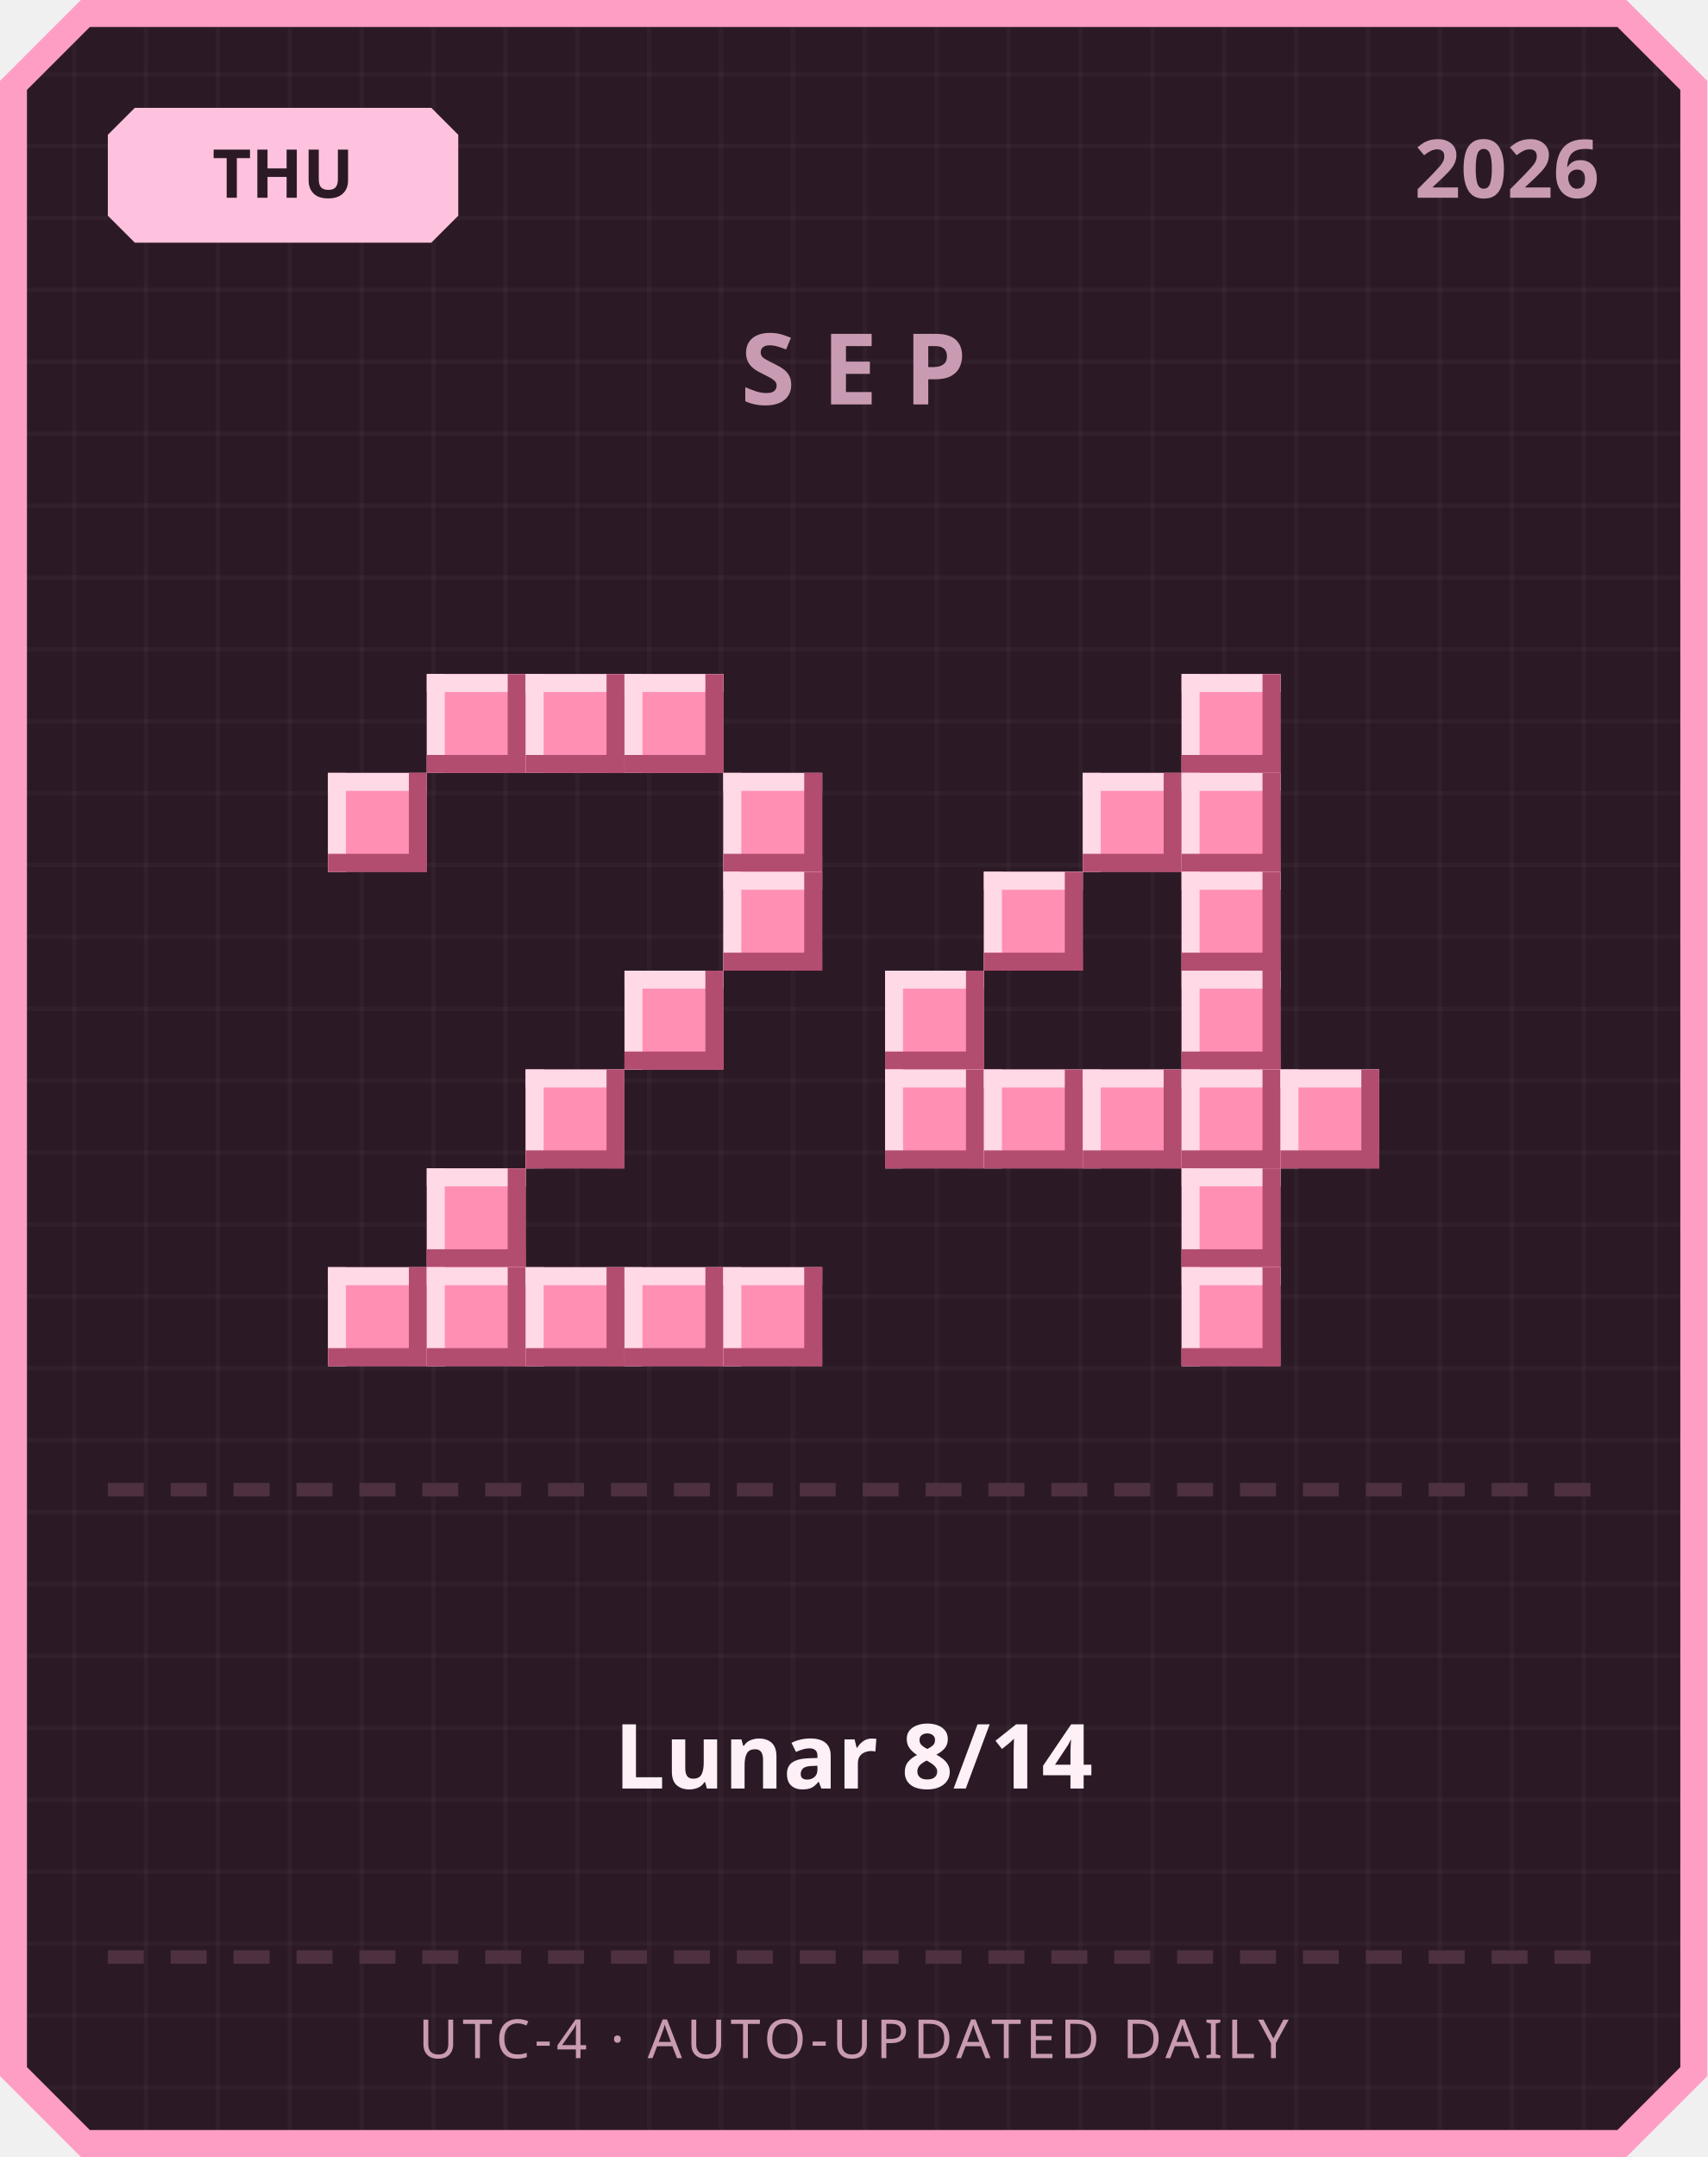
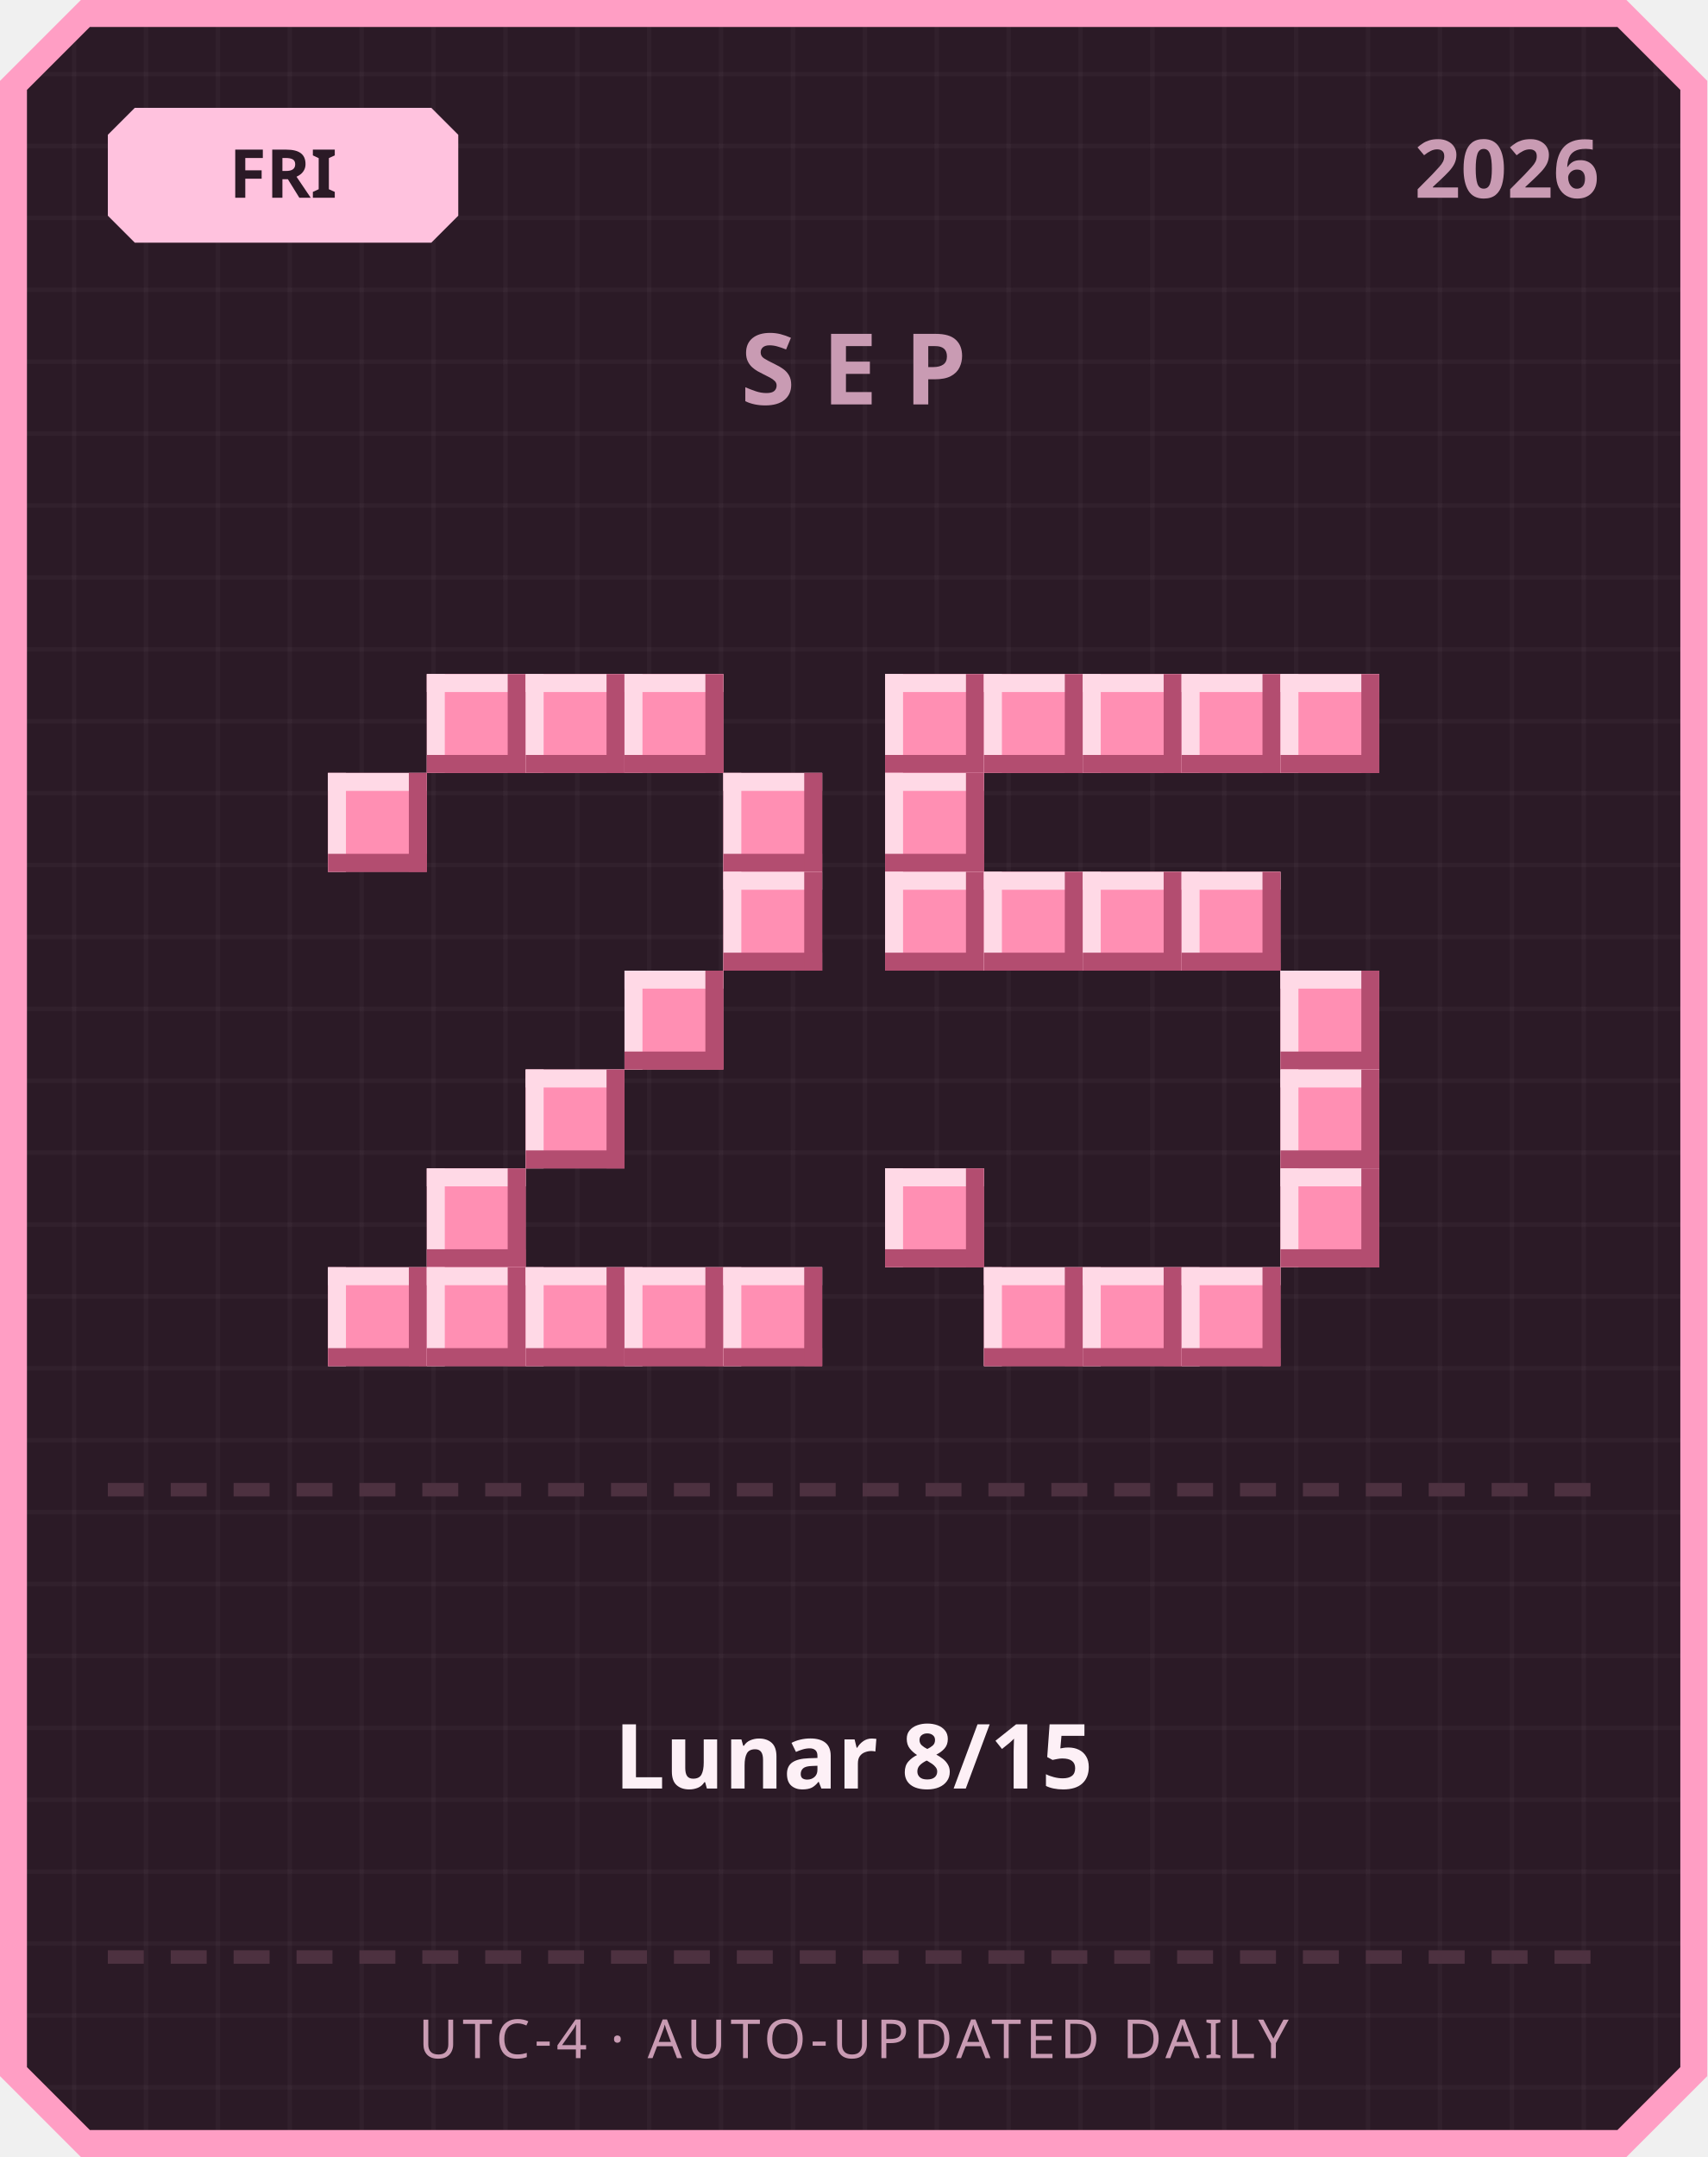
<svg xmlns="http://www.w3.org/2000/svg" width="380" height="480" viewBox="0 0 380 480">
  <defs>
    <pattern id="grid" width="16" height="16" patternUnits="userSpaceOnUse">
      <rect width="16" height="16" fill="#2b1a26" />
      <rect width="1" height="16" fill="#ffffff" opacity="0.03" />
      <rect width="16" height="1" fill="#ffffff" opacity="0.03" />
    </pattern>
  </defs>
  <path d="M 18,0 L 362,0 L 380,18 L 380,462 L 362,480 L 18,480 L 0,462 L 0,18 Z" fill="#ff9ec4" />
  <path d="M 20,6 L 360,6 L 374,20 L 374,460 L 360,474 L 20,474 L 6,460 L 6,20 Z" fill="url(#grid)" />
  <path d="M 30,24 L 96,24 L 102,30 L 102,48 L 96,54 L 30,54 L 24,48 L 24,30 Z" fill="#ffc2de" />
-   <text x="63" y="44" text-anchor="middle" font-family="'Segoe UI', sans-serif" font-size="15" font-weight="700" fill="#2b1a26">THU</text>
+   <text x="63" y="44" text-anchor="middle" font-family="'Segoe UI', sans-serif" font-size="15" font-weight="700" fill="#2b1a26">FRI</text>
  <text x="356" y="44" text-anchor="end" font-family="'Segoe UI', sans-serif" font-size="18" font-weight="700" fill="#c99bb3">2026</text>
  <text x="190" y="90" text-anchor="middle" font-family="'Segoe UI', sans-serif" font-size="22" font-weight="700" letter-spacing="6" fill="#c99bb3">SEP</text>
  <rect x="95" y="150" width="22" height="22" fill="#ff8fb3" />
  <rect x="95" y="150" width="22" height="4" fill="#ffd9e6" />
  <rect x="95" y="150" width="4" height="22" fill="#ffd9e6" />
  <rect x="95" y="168" width="22" height="4" fill="#b34d70" />
  <rect x="113" y="150" width="4" height="22" fill="#b34d70" />
  <rect x="117" y="150" width="22" height="22" fill="#ff8fb3" />
  <rect x="117" y="150" width="22" height="4" fill="#ffd9e6" />
  <rect x="117" y="150" width="4" height="22" fill="#ffd9e6" />
  <rect x="117" y="168" width="22" height="4" fill="#b34d70" />
  <rect x="135" y="150" width="4" height="22" fill="#b34d70" />
  <rect x="139" y="150" width="22" height="22" fill="#ff8fb3" />
  <rect x="139" y="150" width="22" height="4" fill="#ffd9e6" />
  <rect x="139" y="150" width="4" height="22" fill="#ffd9e6" />
  <rect x="139" y="168" width="22" height="4" fill="#b34d70" />
  <rect x="157" y="150" width="4" height="22" fill="#b34d70" />
  <rect x="73" y="172" width="22" height="22" fill="#ff8fb3" />
  <rect x="73" y="172" width="22" height="4" fill="#ffd9e6" />
  <rect x="73" y="172" width="4" height="22" fill="#ffd9e6" />
  <rect x="73" y="190" width="22" height="4" fill="#b34d70" />
  <rect x="91" y="172" width="4" height="22" fill="#b34d70" />
  <rect x="161" y="172" width="22" height="22" fill="#ff8fb3" />
  <rect x="161" y="172" width="22" height="4" fill="#ffd9e6" />
  <rect x="161" y="172" width="4" height="22" fill="#ffd9e6" />
  <rect x="161" y="190" width="22" height="4" fill="#b34d70" />
  <rect x="179" y="172" width="4" height="22" fill="#b34d70" />
  <rect x="161" y="194" width="22" height="22" fill="#ff8fb3" />
  <rect x="161" y="194" width="22" height="4" fill="#ffd9e6" />
  <rect x="161" y="194" width="4" height="22" fill="#ffd9e6" />
  <rect x="161" y="212" width="22" height="4" fill="#b34d70" />
  <rect x="179" y="194" width="4" height="22" fill="#b34d70" />
  <rect x="139" y="216" width="22" height="22" fill="#ff8fb3" />
  <rect x="139" y="216" width="22" height="4" fill="#ffd9e6" />
  <rect x="139" y="216" width="4" height="22" fill="#ffd9e6" />
  <rect x="139" y="234" width="22" height="4" fill="#b34d70" />
  <rect x="157" y="216" width="4" height="22" fill="#b34d70" />
  <rect x="117" y="238" width="22" height="22" fill="#ff8fb3" />
  <rect x="117" y="238" width="22" height="4" fill="#ffd9e6" />
  <rect x="117" y="238" width="4" height="22" fill="#ffd9e6" />
  <rect x="117" y="256" width="22" height="4" fill="#b34d70" />
  <rect x="135" y="238" width="4" height="22" fill="#b34d70" />
  <rect x="95" y="260" width="22" height="22" fill="#ff8fb3" />
  <rect x="95" y="260" width="22" height="4" fill="#ffd9e6" />
  <rect x="95" y="260" width="4" height="22" fill="#ffd9e6" />
  <rect x="95" y="278" width="22" height="4" fill="#b34d70" />
  <rect x="113" y="260" width="4" height="22" fill="#b34d70" />
  <rect x="73" y="282" width="22" height="22" fill="#ff8fb3" />
  <rect x="73" y="282" width="22" height="4" fill="#ffd9e6" />
  <rect x="73" y="282" width="4" height="22" fill="#ffd9e6" />
  <rect x="73" y="300" width="22" height="4" fill="#b34d70" />
  <rect x="91" y="282" width="4" height="22" fill="#b34d70" />
  <rect x="95" y="282" width="22" height="22" fill="#ff8fb3" />
  <rect x="95" y="282" width="22" height="4" fill="#ffd9e6" />
  <rect x="95" y="282" width="4" height="22" fill="#ffd9e6" />
  <rect x="95" y="300" width="22" height="4" fill="#b34d70" />
  <rect x="113" y="282" width="4" height="22" fill="#b34d70" />
  <rect x="117" y="282" width="22" height="22" fill="#ff8fb3" />
  <rect x="117" y="282" width="22" height="4" fill="#ffd9e6" />
  <rect x="117" y="282" width="4" height="22" fill="#ffd9e6" />
  <rect x="117" y="300" width="22" height="4" fill="#b34d70" />
  <rect x="135" y="282" width="4" height="22" fill="#b34d70" />
  <rect x="139" y="282" width="22" height="22" fill="#ff8fb3" />
  <rect x="139" y="282" width="22" height="4" fill="#ffd9e6" />
  <rect x="139" y="282" width="4" height="22" fill="#ffd9e6" />
  <rect x="139" y="300" width="22" height="4" fill="#b34d70" />
  <rect x="157" y="282" width="4" height="22" fill="#b34d70" />
  <rect x="161" y="282" width="22" height="22" fill="#ff8fb3" />
  <rect x="161" y="282" width="22" height="4" fill="#ffd9e6" />
  <rect x="161" y="282" width="4" height="22" fill="#ffd9e6" />
  <rect x="161" y="300" width="22" height="4" fill="#b34d70" />
  <rect x="179" y="282" width="4" height="22" fill="#b34d70" />
+   <rect x="197" y="150" width="22" height="22" fill="#ff8fb3" />
+   <rect x="197" y="150" width="22" height="4" fill="#ffd9e6" />
+   <rect x="197" y="150" width="4" height="22" fill="#ffd9e6" />
+   <rect x="197" y="168" width="22" height="4" fill="#b34d70" />
+   <rect x="215" y="150" width="4" height="22" fill="#b34d70" />
+   <rect x="219" y="150" width="22" height="22" fill="#ff8fb3" />
+   <rect x="219" y="150" width="22" height="4" fill="#ffd9e6" />
+   <rect x="219" y="150" width="4" height="22" fill="#ffd9e6" />
+   <rect x="219" y="168" width="22" height="4" fill="#b34d70" />
+   <rect x="237" y="150" width="4" height="22" fill="#b34d70" />
+   <rect x="241" y="150" width="22" height="22" fill="#ff8fb3" />
+   <rect x="241" y="150" width="22" height="4" fill="#ffd9e6" />
+   <rect x="241" y="150" width="4" height="22" fill="#ffd9e6" />
+   <rect x="241" y="168" width="22" height="4" fill="#b34d70" />
+   <rect x="259" y="150" width="4" height="22" fill="#b34d70" />
  <rect x="263" y="150" width="22" height="22" fill="#ff8fb3" />
  <rect x="263" y="150" width="22" height="4" fill="#ffd9e6" />
  <rect x="263" y="150" width="4" height="22" fill="#ffd9e6" />
  <rect x="263" y="168" width="22" height="4" fill="#b34d70" />
  <rect x="281" y="150" width="4" height="22" fill="#b34d70" />
-   <rect x="241" y="172" width="22" height="22" fill="#ff8fb3" />
-   <rect x="241" y="172" width="22" height="4" fill="#ffd9e6" />
-   <rect x="241" y="172" width="4" height="22" fill="#ffd9e6" />
-   <rect x="241" y="190" width="22" height="4" fill="#b34d70" />
-   <rect x="259" y="172" width="4" height="22" fill="#b34d70" />
-   <rect x="263" y="172" width="22" height="22" fill="#ff8fb3" />
-   <rect x="263" y="172" width="22" height="4" fill="#ffd9e6" />
-   <rect x="263" y="172" width="4" height="22" fill="#ffd9e6" />
-   <rect x="263" y="190" width="22" height="4" fill="#b34d70" />
-   <rect x="281" y="172" width="4" height="22" fill="#b34d70" />
+   <rect x="285" y="150" width="22" height="22" fill="#ff8fb3" />
+   <rect x="285" y="150" width="22" height="4" fill="#ffd9e6" />
+   <rect x="285" y="150" width="4" height="22" fill="#ffd9e6" />
+   <rect x="285" y="168" width="22" height="4" fill="#b34d70" />
+   <rect x="303" y="150" width="4" height="22" fill="#b34d70" />
+   <rect x="197" y="172" width="22" height="22" fill="#ff8fb3" />
+   <rect x="197" y="172" width="22" height="4" fill="#ffd9e6" />
+   <rect x="197" y="172" width="4" height="22" fill="#ffd9e6" />
+   <rect x="197" y="190" width="22" height="4" fill="#b34d70" />
+   <rect x="215" y="172" width="4" height="22" fill="#b34d70" />
+   <rect x="197" y="194" width="22" height="22" fill="#ff8fb3" />
+   <rect x="197" y="194" width="22" height="4" fill="#ffd9e6" />
+   <rect x="197" y="194" width="4" height="22" fill="#ffd9e6" />
+   <rect x="197" y="212" width="22" height="4" fill="#b34d70" />
+   <rect x="215" y="194" width="4" height="22" fill="#b34d70" />
  <rect x="219" y="194" width="22" height="22" fill="#ff8fb3" />
  <rect x="219" y="194" width="22" height="4" fill="#ffd9e6" />
  <rect x="219" y="194" width="4" height="22" fill="#ffd9e6" />
  <rect x="219" y="212" width="22" height="4" fill="#b34d70" />
  <rect x="237" y="194" width="4" height="22" fill="#b34d70" />
+   <rect x="241" y="194" width="22" height="22" fill="#ff8fb3" />
+   <rect x="241" y="194" width="22" height="4" fill="#ffd9e6" />
+   <rect x="241" y="194" width="4" height="22" fill="#ffd9e6" />
+   <rect x="241" y="212" width="22" height="4" fill="#b34d70" />
+   <rect x="259" y="194" width="4" height="22" fill="#b34d70" />
  <rect x="263" y="194" width="22" height="22" fill="#ff8fb3" />
  <rect x="263" y="194" width="22" height="4" fill="#ffd9e6" />
  <rect x="263" y="194" width="4" height="22" fill="#ffd9e6" />
  <rect x="263" y="212" width="22" height="4" fill="#b34d70" />
  <rect x="281" y="194" width="4" height="22" fill="#b34d70" />
-   <rect x="197" y="216" width="22" height="22" fill="#ff8fb3" />
-   <rect x="197" y="216" width="22" height="4" fill="#ffd9e6" />
-   <rect x="197" y="216" width="4" height="22" fill="#ffd9e6" />
-   <rect x="197" y="234" width="22" height="4" fill="#b34d70" />
-   <rect x="215" y="216" width="4" height="22" fill="#b34d70" />
-   <rect x="263" y="216" width="22" height="22" fill="#ff8fb3" />
-   <rect x="263" y="216" width="22" height="4" fill="#ffd9e6" />
-   <rect x="263" y="216" width="4" height="22" fill="#ffd9e6" />
-   <rect x="263" y="234" width="22" height="4" fill="#b34d70" />
-   <rect x="281" y="216" width="4" height="22" fill="#b34d70" />
-   <rect x="197" y="238" width="22" height="22" fill="#ff8fb3" />
-   <rect x="197" y="238" width="22" height="4" fill="#ffd9e6" />
-   <rect x="197" y="238" width="4" height="22" fill="#ffd9e6" />
-   <rect x="197" y="256" width="22" height="4" fill="#b34d70" />
-   <rect x="215" y="238" width="4" height="22" fill="#b34d70" />
-   <rect x="219" y="238" width="22" height="22" fill="#ff8fb3" />
-   <rect x="219" y="238" width="22" height="4" fill="#ffd9e6" />
-   <rect x="219" y="238" width="4" height="22" fill="#ffd9e6" />
-   <rect x="219" y="256" width="22" height="4" fill="#b34d70" />
-   <rect x="237" y="238" width="4" height="22" fill="#b34d70" />
-   <rect x="241" y="238" width="22" height="22" fill="#ff8fb3" />
-   <rect x="241" y="238" width="22" height="4" fill="#ffd9e6" />
-   <rect x="241" y="238" width="4" height="22" fill="#ffd9e6" />
-   <rect x="241" y="256" width="22" height="4" fill="#b34d70" />
-   <rect x="259" y="238" width="4" height="22" fill="#b34d70" />
-   <rect x="263" y="238" width="22" height="22" fill="#ff8fb3" />
-   <rect x="263" y="238" width="22" height="4" fill="#ffd9e6" />
-   <rect x="263" y="238" width="4" height="22" fill="#ffd9e6" />
-   <rect x="263" y="256" width="22" height="4" fill="#b34d70" />
-   <rect x="281" y="238" width="4" height="22" fill="#b34d70" />
+   <rect x="285" y="216" width="22" height="22" fill="#ff8fb3" />
+   <rect x="285" y="216" width="22" height="4" fill="#ffd9e6" />
+   <rect x="285" y="216" width="4" height="22" fill="#ffd9e6" />
+   <rect x="285" y="234" width="22" height="4" fill="#b34d70" />
+   <rect x="303" y="216" width="4" height="22" fill="#b34d70" />
  <rect x="285" y="238" width="22" height="22" fill="#ff8fb3" />
  <rect x="285" y="238" width="22" height="4" fill="#ffd9e6" />
  <rect x="285" y="238" width="4" height="22" fill="#ffd9e6" />
  <rect x="285" y="256" width="22" height="4" fill="#b34d70" />
  <rect x="303" y="238" width="4" height="22" fill="#b34d70" />
-   <rect x="263" y="260" width="22" height="22" fill="#ff8fb3" />
-   <rect x="263" y="260" width="22" height="4" fill="#ffd9e6" />
-   <rect x="263" y="260" width="4" height="22" fill="#ffd9e6" />
-   <rect x="263" y="278" width="22" height="4" fill="#b34d70" />
-   <rect x="281" y="260" width="4" height="22" fill="#b34d70" />
+   <rect x="197" y="260" width="22" height="22" fill="#ff8fb3" />
+   <rect x="197" y="260" width="22" height="4" fill="#ffd9e6" />
+   <rect x="197" y="260" width="4" height="22" fill="#ffd9e6" />
+   <rect x="197" y="278" width="22" height="4" fill="#b34d70" />
+   <rect x="215" y="260" width="4" height="22" fill="#b34d70" />
+   <rect x="285" y="260" width="22" height="22" fill="#ff8fb3" />
+   <rect x="285" y="260" width="22" height="4" fill="#ffd9e6" />
+   <rect x="285" y="260" width="4" height="22" fill="#ffd9e6" />
+   <rect x="285" y="278" width="22" height="4" fill="#b34d70" />
+   <rect x="303" y="260" width="4" height="22" fill="#b34d70" />
+   <rect x="219" y="282" width="22" height="22" fill="#ff8fb3" />
+   <rect x="219" y="282" width="22" height="4" fill="#ffd9e6" />
+   <rect x="219" y="282" width="4" height="22" fill="#ffd9e6" />
+   <rect x="219" y="300" width="22" height="4" fill="#b34d70" />
+   <rect x="237" y="282" width="4" height="22" fill="#b34d70" />
+   <rect x="241" y="282" width="22" height="22" fill="#ff8fb3" />
+   <rect x="241" y="282" width="22" height="4" fill="#ffd9e6" />
+   <rect x="241" y="282" width="4" height="22" fill="#ffd9e6" />
+   <rect x="241" y="300" width="22" height="4" fill="#b34d70" />
+   <rect x="259" y="282" width="4" height="22" fill="#b34d70" />
  <rect x="263" y="282" width="22" height="22" fill="#ff8fb3" />
  <rect x="263" y="282" width="22" height="4" fill="#ffd9e6" />
  <rect x="263" y="282" width="4" height="22" fill="#ffd9e6" />
  <rect x="263" y="300" width="22" height="4" fill="#b34d70" />
  <rect x="281" y="282" width="4" height="22" fill="#b34d70" />
  <rect x="24" y="330" width="8" height="3" fill="#4d3140" />
  <rect x="38" y="330" width="8" height="3" fill="#4d3140" />
  <rect x="52" y="330" width="8" height="3" fill="#4d3140" />
  <rect x="66" y="330" width="8" height="3" fill="#4d3140" />
  <rect x="80" y="330" width="8" height="3" fill="#4d3140" />
  <rect x="94" y="330" width="8" height="3" fill="#4d3140" />
  <rect x="108" y="330" width="8" height="3" fill="#4d3140" />
  <rect x="122" y="330" width="8" height="3" fill="#4d3140" />
  <rect x="136" y="330" width="8" height="3" fill="#4d3140" />
  <rect x="150" y="330" width="8" height="3" fill="#4d3140" />
  <rect x="164" y="330" width="8" height="3" fill="#4d3140" />
  <rect x="178" y="330" width="8" height="3" fill="#4d3140" />
  <rect x="192" y="330" width="8" height="3" fill="#4d3140" />
  <rect x="206" y="330" width="8" height="3" fill="#4d3140" />
  <rect x="220" y="330" width="8" height="3" fill="#4d3140" />
  <rect x="234" y="330" width="8" height="3" fill="#4d3140" />
  <rect x="248" y="330" width="8" height="3" fill="#4d3140" />
  <rect x="262" y="330" width="8" height="3" fill="#4d3140" />
  <rect x="276" y="330" width="8" height="3" fill="#4d3140" />
  <rect x="290" y="330" width="8" height="3" fill="#4d3140" />
  <rect x="304" y="330" width="8" height="3" fill="#4d3140" />
  <rect x="318" y="330" width="8" height="3" fill="#4d3140" />
  <rect x="332" y="330" width="8" height="3" fill="#4d3140" />
  <rect x="346" y="330" width="8" height="3" fill="#4d3140" />
-   <text x="190" y="398" text-anchor="middle" font-family="'Segoe UI', 'Microsoft JhengHei', sans-serif" font-size="20" font-weight="700" fill="#fdf0f6">Lunar 8/14</text>
+   <text x="190" y="398" text-anchor="middle" font-family="'Segoe UI', 'Microsoft JhengHei', sans-serif" font-size="20" font-weight="700" fill="#fdf0f6">Lunar 8/15</text>
  <rect x="24" y="434" width="8" height="3" fill="#4d3140" />
  <rect x="38" y="434" width="8" height="3" fill="#4d3140" />
  <rect x="52" y="434" width="8" height="3" fill="#4d3140" />
  <rect x="66" y="434" width="8" height="3" fill="#4d3140" />
  <rect x="80" y="434" width="8" height="3" fill="#4d3140" />
  <rect x="94" y="434" width="8" height="3" fill="#4d3140" />
  <rect x="108" y="434" width="8" height="3" fill="#4d3140" />
  <rect x="122" y="434" width="8" height="3" fill="#4d3140" />
  <rect x="136" y="434" width="8" height="3" fill="#4d3140" />
  <rect x="150" y="434" width="8" height="3" fill="#4d3140" />
  <rect x="164" y="434" width="8" height="3" fill="#4d3140" />
  <rect x="178" y="434" width="8" height="3" fill="#4d3140" />
  <rect x="192" y="434" width="8" height="3" fill="#4d3140" />
  <rect x="206" y="434" width="8" height="3" fill="#4d3140" />
  <rect x="220" y="434" width="8" height="3" fill="#4d3140" />
  <rect x="234" y="434" width="8" height="3" fill="#4d3140" />
  <rect x="248" y="434" width="8" height="3" fill="#4d3140" />
  <rect x="262" y="434" width="8" height="3" fill="#4d3140" />
  <rect x="276" y="434" width="8" height="3" fill="#4d3140" />
  <rect x="290" y="434" width="8" height="3" fill="#4d3140" />
  <rect x="304" y="434" width="8" height="3" fill="#4d3140" />
  <rect x="318" y="434" width="8" height="3" fill="#4d3140" />
  <rect x="332" y="434" width="8" height="3" fill="#4d3140" />
  <rect x="346" y="434" width="8" height="3" fill="#4d3140" />
  <text x="190" y="458" text-anchor="middle" font-family="'Segoe UI', sans-serif" font-size="12" letter-spacing="1" fill="#c99bb3">UTC-4 · AUTO-UPDATED DAILY</text>
</svg>
